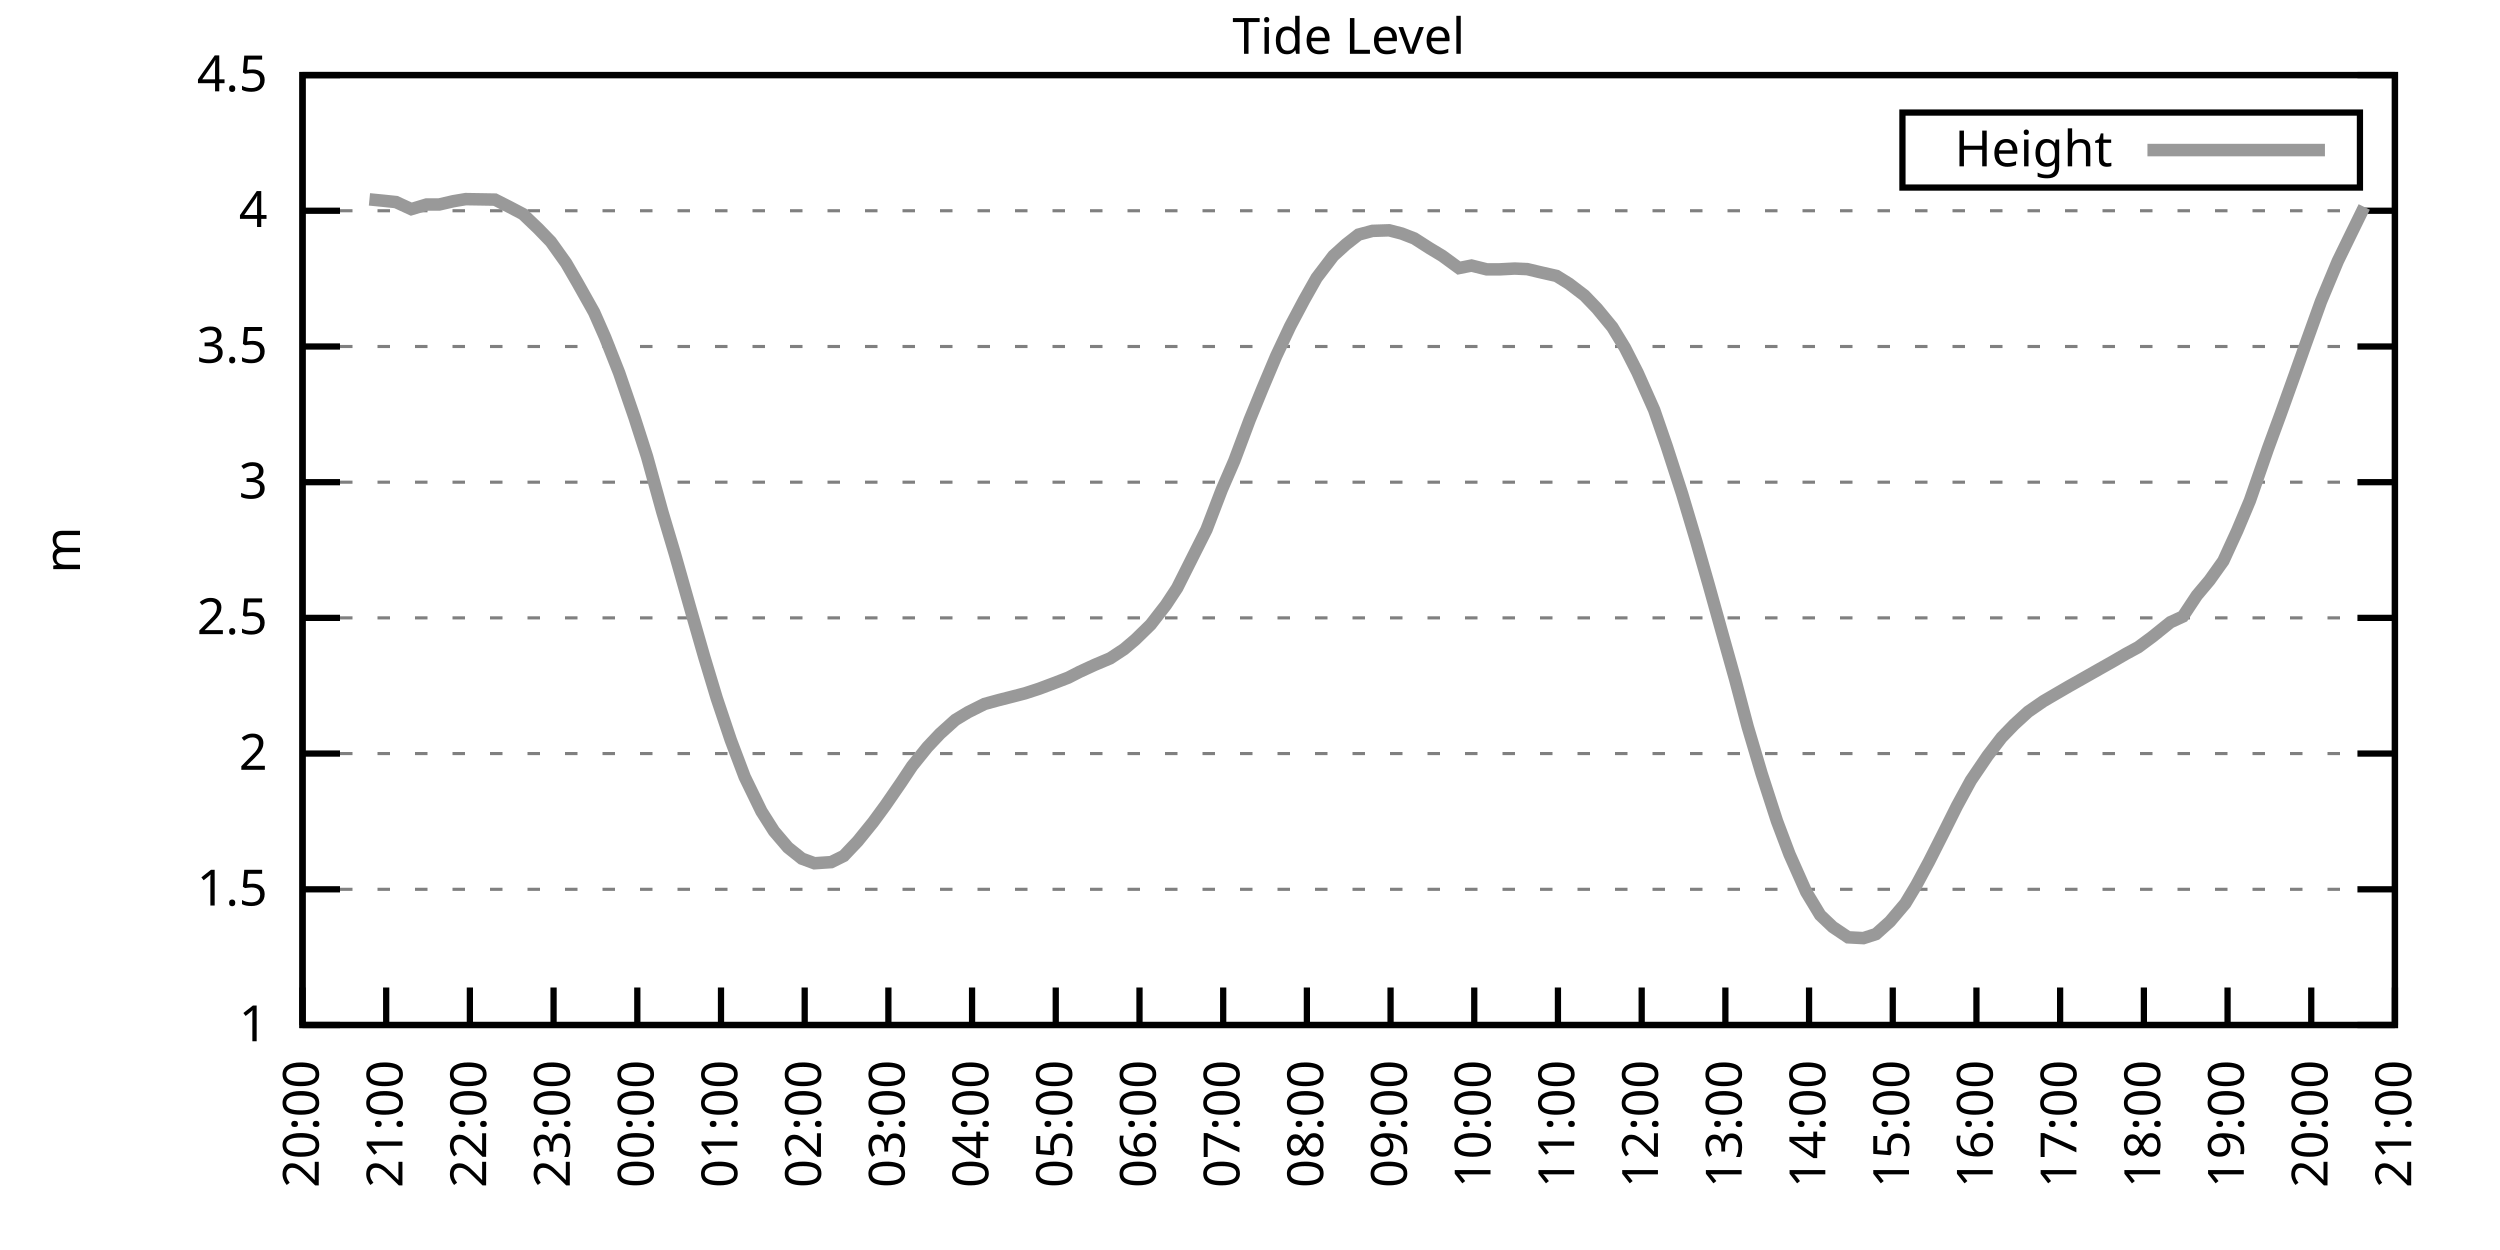
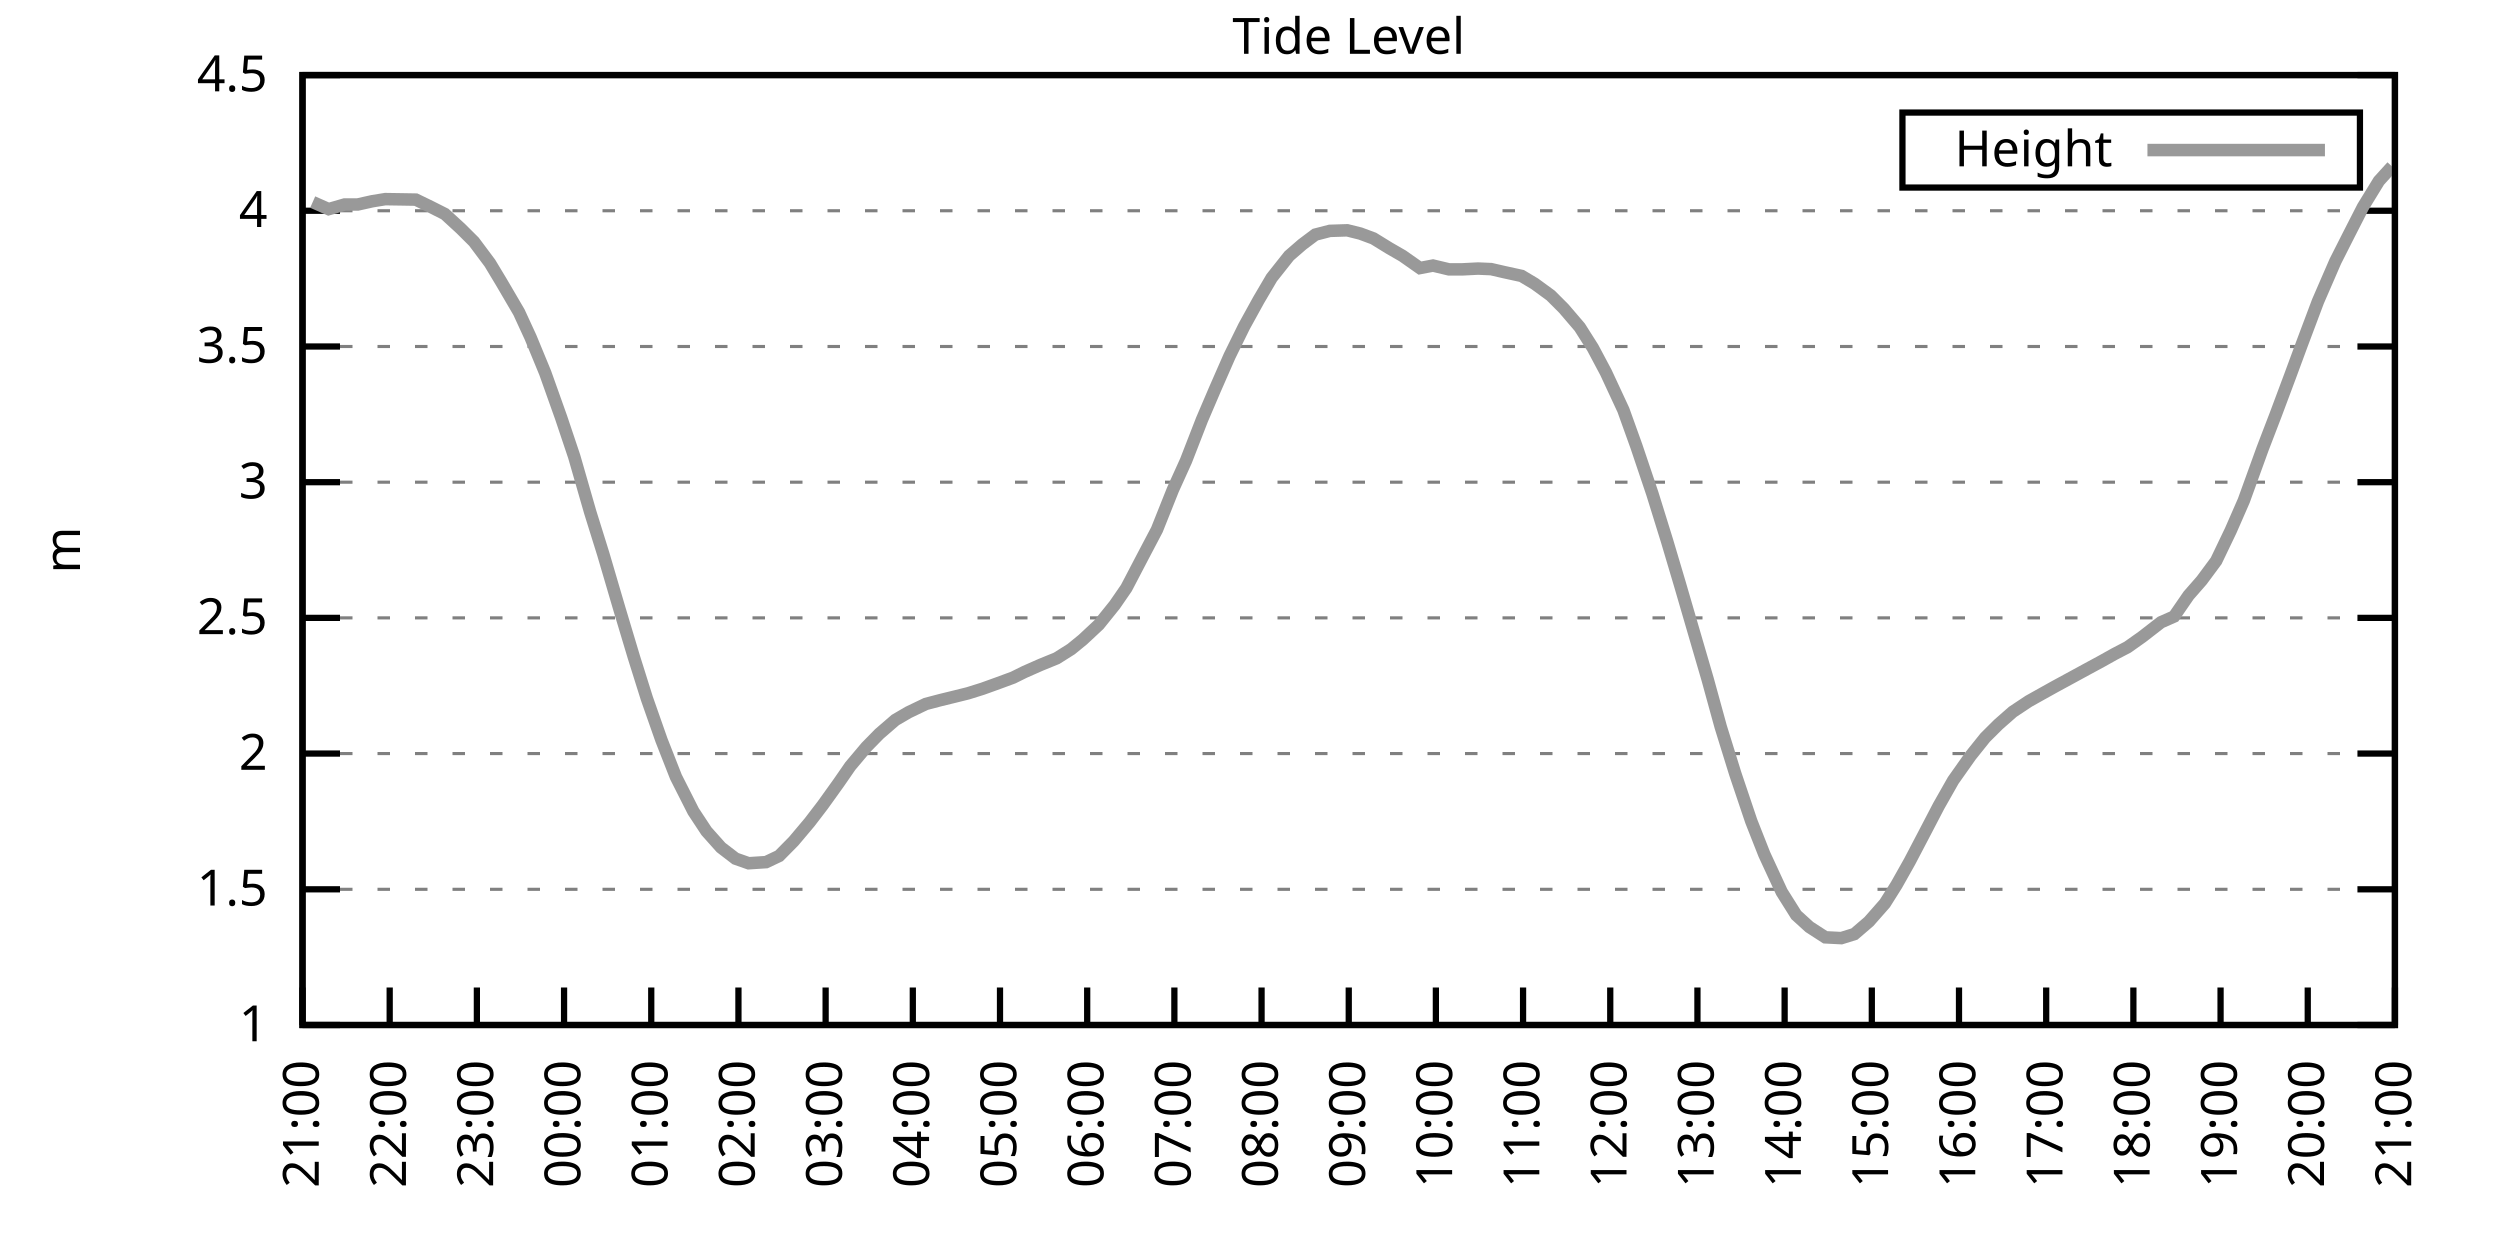
<svg xmlns="http://www.w3.org/2000/svg" xmlns:xlink="http://www.w3.org/1999/xlink" width="400" height="200" viewBox="0 0 400 200">
  <g id="gnuplot_canvas">
    <rect x="0" y="0" width="400" height="200" fill="none" />
    <defs>
      <circle id="gpDot" r="0.5" stroke-width="0.5" stroke="currentColor" />
      <path id="gpPt0" stroke-width="0.333" stroke="currentColor" d="M-1,0 h2 M0,-1 v2" />
      <path id="gpPt1" stroke-width="0.333" stroke="currentColor" d="M-1,-1 L1,1 M1,-1 L-1,1" />
      <path id="gpPt2" stroke-width="0.333" stroke="currentColor" d="M-1,0 L1,0 M0,-1 L0,1 M-1,-1 L1,1 M-1,1 L1,-1" />
      <rect id="gpPt3" stroke-width="0.333" stroke="currentColor" x="-1" y="-1" width="2" height="2" />
      <rect id="gpPt4" stroke-width="0.333" stroke="currentColor" fill="currentColor" x="-1" y="-1" width="2" height="2" />
      <circle id="gpPt5" stroke-width="0.333" stroke="currentColor" cx="0" cy="0" r="1" />
      <use xlink:href="#gpPt5" id="gpPt6" fill="currentColor" stroke="none" />
      <path id="gpPt7" stroke-width="0.333" stroke="currentColor" d="M0,-1.33 L-1.33,0.67 L1.33,0.67 z" />
      <use xlink:href="#gpPt7" id="gpPt8" fill="currentColor" stroke="none" />
      <use xlink:href="#gpPt7" id="gpPt9" stroke="currentColor" transform="rotate(180)" />
      <use xlink:href="#gpPt9" id="gpPt10" fill="currentColor" stroke="none" />
      <use xlink:href="#gpPt3" id="gpPt11" stroke="currentColor" transform="rotate(45)" />
      <use xlink:href="#gpPt11" id="gpPt12" fill="currentColor" stroke="none" />
      <path id="gpPt13" stroke-width="0.333" stroke="currentColor" d="M0,1.330 L1.265,0.411 L0.782,-1.067 L-0.782,-1.076 L-1.265,0.411 z" />
      <use xlink:href="#gpPt13" id="gpPt14" fill="currentColor" stroke="none" />
      <filter id="textbox" filterUnits="objectBoundingBox" x="0" y="0" height="1" width="1">
        <feFlood flood-color="white" flood-opacity="1" result="bgnd" />
        <feComposite in="SourceGraphic" in2="bgnd" operator="atop" />
      </filter>
      <filter id="greybox" filterUnits="objectBoundingBox" x="0" y="0" height="1" width="1">
        <feFlood flood-color="lightgrey" flood-opacity="1" result="grey" />
        <feComposite in="SourceGraphic" in2="grey" operator="atop" />
      </filter>
    </defs>
    <g fill="none" color="white" stroke="currentColor" stroke-width="1.00" stroke-linecap="butt" stroke-linejoin="miter">
</g>
    <g fill="none" color="black" stroke="currentColor" stroke-width="1.00" stroke-linecap="butt" stroke-linejoin="miter">
      <g stroke="none" shape-rendering="crispEdges">
        <polygon fill="rgb(255, 255, 255)" points="48.40,164.00 383.18,164.00 383.18,12.02 48.40,12.02 " />
      </g>
    </g>
    <g fill="none" color="black" stroke="currentColor" stroke-width="1.00" stroke-linecap="butt" stroke-linejoin="miter">
</g>
    <g fill="none" color="black" stroke="black" stroke-width="0.50" stroke-linecap="butt" stroke-linejoin="miter">
</g>
    <g fill="none" color="gray" stroke="currentColor" stroke-width="0.50" stroke-linecap="butt" stroke-linejoin="miter">
      <path stroke="gray" stroke-dasharray="2,4" class="gridline" d="M48.40,164.00 L383.19,164.00  " />
    </g>
    <g fill="none" color="gray" stroke="gray" stroke-width="1.00" stroke-linecap="butt" stroke-linejoin="miter">
</g>
    <g fill="none" color="black" stroke="currentColor" stroke-width="1.00" stroke-linecap="butt" stroke-linejoin="miter">
      <path stroke="black" d="M48.40,164.00 L54.40,164.00 M383.19,164.00 L377.19,164.00  " />
      <g transform="translate(42.80,166.60)" stroke="none" fill="black" font-family="Sans" font-size="8.00" text-anchor="end">
        <text>
          <tspan font-family="Sans"> 1</tspan>
        </text>
      </g>
    </g>
    <g fill="none" color="black" stroke="currentColor" stroke-width="1.00" stroke-linecap="butt" stroke-linejoin="miter">
</g>
    <g fill="none" color="black" stroke="black" stroke-width="0.50" stroke-linecap="butt" stroke-linejoin="miter">
</g>
    <g fill="none" color="gray" stroke="currentColor" stroke-width="0.50" stroke-linecap="butt" stroke-linejoin="miter">
      <path stroke="gray" stroke-dasharray="2,4" class="gridline" d="M48.40,142.29 L383.19,142.29  " />
    </g>
    <g fill="none" color="gray" stroke="gray" stroke-width="1.00" stroke-linecap="butt" stroke-linejoin="miter">
</g>
    <g fill="none" color="black" stroke="currentColor" stroke-width="1.00" stroke-linecap="butt" stroke-linejoin="miter">
      <path stroke="black" d="M48.40,142.29 L54.40,142.29 M383.19,142.29 L377.19,142.29  " />
      <g transform="translate(42.80,144.89)" stroke="none" fill="black" font-family="Sans" font-size="8.00" text-anchor="end">
        <text>
          <tspan font-family="Sans"> 1.5</tspan>
        </text>
      </g>
    </g>
    <g fill="none" color="black" stroke="currentColor" stroke-width="1.00" stroke-linecap="butt" stroke-linejoin="miter">
</g>
    <g fill="none" color="black" stroke="black" stroke-width="0.50" stroke-linecap="butt" stroke-linejoin="miter">
</g>
    <g fill="none" color="gray" stroke="currentColor" stroke-width="0.50" stroke-linecap="butt" stroke-linejoin="miter">
      <path stroke="gray" stroke-dasharray="2,4" class="gridline" d="M48.40,120.57 L383.19,120.57  " />
    </g>
    <g fill="none" color="gray" stroke="gray" stroke-width="1.00" stroke-linecap="butt" stroke-linejoin="miter">
</g>
    <g fill="none" color="black" stroke="currentColor" stroke-width="1.00" stroke-linecap="butt" stroke-linejoin="miter">
      <path stroke="black" d="M48.40,120.57 L54.40,120.57 M383.19,120.57 L377.19,120.57  " />
      <g transform="translate(42.80,123.17)" stroke="none" fill="black" font-family="Sans" font-size="8.00" text-anchor="end">
        <text>
          <tspan font-family="Sans"> 2</tspan>
        </text>
      </g>
    </g>
    <g fill="none" color="black" stroke="currentColor" stroke-width="1.00" stroke-linecap="butt" stroke-linejoin="miter">
</g>
    <g fill="none" color="black" stroke="black" stroke-width="0.50" stroke-linecap="butt" stroke-linejoin="miter">
</g>
    <g fill="none" color="gray" stroke="currentColor" stroke-width="0.50" stroke-linecap="butt" stroke-linejoin="miter">
      <path stroke="gray" stroke-dasharray="2,4" class="gridline" d="M48.40,98.86 L383.19,98.86  " />
    </g>
    <g fill="none" color="gray" stroke="gray" stroke-width="1.00" stroke-linecap="butt" stroke-linejoin="miter">
</g>
    <g fill="none" color="black" stroke="currentColor" stroke-width="1.00" stroke-linecap="butt" stroke-linejoin="miter">
      <path stroke="black" d="M48.40,98.86 L54.40,98.86 M383.19,98.86 L377.19,98.86  " />
      <g transform="translate(42.80,101.46)" stroke="none" fill="black" font-family="Sans" font-size="8.00" text-anchor="end">
        <text>
          <tspan font-family="Sans"> 2.5</tspan>
        </text>
      </g>
    </g>
    <g fill="none" color="black" stroke="currentColor" stroke-width="1.00" stroke-linecap="butt" stroke-linejoin="miter">
</g>
    <g fill="none" color="black" stroke="black" stroke-width="0.50" stroke-linecap="butt" stroke-linejoin="miter">
</g>
    <g fill="none" color="gray" stroke="currentColor" stroke-width="0.50" stroke-linecap="butt" stroke-linejoin="miter">
      <path stroke="gray" stroke-dasharray="2,4" class="gridline" d="M48.40,77.15 L383.19,77.15  " />
    </g>
    <g fill="none" color="gray" stroke="gray" stroke-width="1.00" stroke-linecap="butt" stroke-linejoin="miter">
</g>
    <g fill="none" color="black" stroke="currentColor" stroke-width="1.00" stroke-linecap="butt" stroke-linejoin="miter">
      <path stroke="black" d="M48.40,77.15 L54.40,77.15 M383.19,77.15 L377.19,77.15  " />
      <g transform="translate(42.80,79.75)" stroke="none" fill="black" font-family="Sans" font-size="8.00" text-anchor="end">
        <text>
          <tspan font-family="Sans"> 3</tspan>
        </text>
      </g>
    </g>
    <g fill="none" color="black" stroke="currentColor" stroke-width="1.00" stroke-linecap="butt" stroke-linejoin="miter">
</g>
    <g fill="none" color="black" stroke="black" stroke-width="0.50" stroke-linecap="butt" stroke-linejoin="miter">
</g>
    <g fill="none" color="gray" stroke="currentColor" stroke-width="0.50" stroke-linecap="butt" stroke-linejoin="miter">
      <path stroke="gray" stroke-dasharray="2,4" class="gridline" d="M48.40,55.44 L383.19,55.44  " />
    </g>
    <g fill="none" color="gray" stroke="gray" stroke-width="1.00" stroke-linecap="butt" stroke-linejoin="miter">
</g>
    <g fill="none" color="black" stroke="currentColor" stroke-width="1.00" stroke-linecap="butt" stroke-linejoin="miter">
      <path stroke="black" d="M48.40,55.44 L54.40,55.44 M383.19,55.44 L377.19,55.44  " />
      <g transform="translate(42.80,58.04)" stroke="none" fill="black" font-family="Sans" font-size="8.00" text-anchor="end">
        <text>
          <tspan font-family="Sans"> 3.5</tspan>
        </text>
      </g>
    </g>
    <g fill="none" color="black" stroke="currentColor" stroke-width="1.00" stroke-linecap="butt" stroke-linejoin="miter">
</g>
    <g fill="none" color="black" stroke="black" stroke-width="0.50" stroke-linecap="butt" stroke-linejoin="miter">
</g>
    <g fill="none" color="gray" stroke="currentColor" stroke-width="0.50" stroke-linecap="butt" stroke-linejoin="miter">
      <path stroke="gray" stroke-dasharray="2,4" class="gridline" d="M48.40,33.72 L383.19,33.72  " />
    </g>
    <g fill="none" color="gray" stroke="gray" stroke-width="1.00" stroke-linecap="butt" stroke-linejoin="miter">
</g>
    <g fill="none" color="black" stroke="currentColor" stroke-width="1.00" stroke-linecap="butt" stroke-linejoin="miter">
      <path stroke="black" d="M48.40,33.72 L54.40,33.72 M383.19,33.72 L377.19,33.72  " />
      <g transform="translate(42.80,36.32)" stroke="none" fill="black" font-family="Sans" font-size="8.00" text-anchor="end">
        <text>
          <tspan font-family="Sans"> 4</tspan>
        </text>
      </g>
    </g>
    <g fill="none" color="black" stroke="currentColor" stroke-width="1.00" stroke-linecap="butt" stroke-linejoin="miter">
</g>
    <g fill="none" color="black" stroke="black" stroke-width="0.50" stroke-linecap="butt" stroke-linejoin="miter">
</g>
    <g fill="none" color="gray" stroke="currentColor" stroke-width="0.50" stroke-linecap="butt" stroke-linejoin="miter">
      <path stroke="gray" stroke-dasharray="2,4" class="gridline" d="M48.40,12.01 L383.19,12.01  " />
    </g>
    <g fill="none" color="gray" stroke="gray" stroke-width="1.00" stroke-linecap="butt" stroke-linejoin="miter">
</g>
    <g fill="none" color="black" stroke="currentColor" stroke-width="1.00" stroke-linecap="butt" stroke-linejoin="miter">
      <path stroke="black" d="M48.40,12.01 L54.40,12.01 M383.19,12.01 L377.19,12.01  " />
      <g transform="translate(42.80,14.61)" stroke="none" fill="black" font-family="Sans" font-size="8.00" text-anchor="end">
        <text>
          <tspan font-family="Sans"> 4.5</tspan>
        </text>
      </g>
    </g>
    <g fill="none" color="black" stroke="currentColor" stroke-width="1.00" stroke-linecap="butt" stroke-linejoin="miter">
      <path stroke="black" d="M48.40,164.00 L48.40,158.00  " />
      <g transform="translate(51.00,169.60) rotate(270.00)" stroke="none" fill="black" font-family="Sans" font-size="8.00" text-anchor="end">
        <text>
-           <tspan font-family="Sans">20:00</tspan>
-         </text>
-       </g>
-     </g>
-     <g fill="none" color="black" stroke="currentColor" stroke-width="1.00" stroke-linecap="butt" stroke-linejoin="miter">
-       <path stroke="black" d="M61.79,164.00 L61.79,158.00  " />
-       <g transform="translate(64.39,169.60) rotate(270.00)" stroke="none" fill="black" font-family="Sans" font-size="8.00" text-anchor="end">
-         <text>
          <tspan font-family="Sans">21:00</tspan>
        </text>
      </g>
    </g>
    <g fill="none" color="black" stroke="currentColor" stroke-width="1.00" stroke-linecap="butt" stroke-linejoin="miter">
-       <path stroke="black" d="M75.18,164.00 L75.18,158.00  " />
-       <g transform="translate(77.78,169.60) rotate(270.00)" stroke="none" fill="black" font-family="Sans" font-size="8.00" text-anchor="end">
+       <path stroke="black" d="M62.35,164.00 L62.35,158.00  " />
+       <g transform="translate(64.95,169.60) rotate(270.00)" stroke="none" fill="black" font-family="Sans" font-size="8.00" text-anchor="end">
        <text>
          <tspan font-family="Sans">22:00</tspan>
        </text>
      </g>
    </g>
    <g fill="none" color="black" stroke="currentColor" stroke-width="1.00" stroke-linecap="butt" stroke-linejoin="miter">
-       <path stroke="black" d="M88.57,164.00 L88.57,158.00  " />
-       <g transform="translate(91.17,169.60) rotate(270.00)" stroke="none" fill="black" font-family="Sans" font-size="8.00" text-anchor="end">
+       <path stroke="black" d="M76.30,164.00 L76.30,158.00  " />
+       <g transform="translate(78.90,169.60) rotate(270.00)" stroke="none" fill="black" font-family="Sans" font-size="8.00" text-anchor="end">
        <text>
          <tspan font-family="Sans">23:00</tspan>
        </text>
      </g>
    </g>
    <g fill="none" color="black" stroke="currentColor" stroke-width="1.00" stroke-linecap="butt" stroke-linejoin="miter">
-       <path stroke="black" d="M101.97,164.00 L101.97,158.00  " />
-       <g transform="translate(104.57,169.60) rotate(270.00)" stroke="none" fill="black" font-family="Sans" font-size="8.00" text-anchor="end">
+       <path stroke="black" d="M90.25,164.00 L90.25,158.00  " />
+       <g transform="translate(92.85,169.60) rotate(270.00)" stroke="none" fill="black" font-family="Sans" font-size="8.00" text-anchor="end">
        <text>
          <tspan font-family="Sans">00:00</tspan>
        </text>
      </g>
    </g>
    <g fill="none" color="black" stroke="currentColor" stroke-width="1.00" stroke-linecap="butt" stroke-linejoin="miter">
-       <path stroke="black" d="M115.36,164.00 L115.36,158.00  " />
-       <g transform="translate(117.96,169.60) rotate(270.00)" stroke="none" fill="black" font-family="Sans" font-size="8.00" text-anchor="end">
+       <path stroke="black" d="M104.20,164.00 L104.20,158.00  " />
+       <g transform="translate(106.80,169.60) rotate(270.00)" stroke="none" fill="black" font-family="Sans" font-size="8.00" text-anchor="end">
        <text>
          <tspan font-family="Sans">01:00</tspan>
        </text>
      </g>
    </g>
    <g fill="none" color="black" stroke="currentColor" stroke-width="1.00" stroke-linecap="butt" stroke-linejoin="miter">
-       <path stroke="black" d="M128.75,164.00 L128.75,158.00  " />
-       <g transform="translate(131.35,169.60) rotate(270.00)" stroke="none" fill="black" font-family="Sans" font-size="8.00" text-anchor="end">
+       <path stroke="black" d="M118.15,164.00 L118.15,158.00  " />
+       <g transform="translate(120.75,169.60) rotate(270.00)" stroke="none" fill="black" font-family="Sans" font-size="8.00" text-anchor="end">
        <text>
          <tspan font-family="Sans">02:00</tspan>
        </text>
      </g>
    </g>
    <g fill="none" color="black" stroke="currentColor" stroke-width="1.00" stroke-linecap="butt" stroke-linejoin="miter">
-       <path stroke="black" d="M142.14,164.00 L142.14,158.00  " />
-       <g transform="translate(144.74,169.60) rotate(270.00)" stroke="none" fill="black" font-family="Sans" font-size="8.00" text-anchor="end">
+       <path stroke="black" d="M132.10,164.00 L132.10,158.00  " />
+       <g transform="translate(134.70,169.60) rotate(270.00)" stroke="none" fill="black" font-family="Sans" font-size="8.00" text-anchor="end">
        <text>
          <tspan font-family="Sans">03:00</tspan>
        </text>
      </g>
    </g>
    <g fill="none" color="black" stroke="currentColor" stroke-width="1.00" stroke-linecap="butt" stroke-linejoin="miter">
-       <path stroke="black" d="M155.53,164.00 L155.53,158.00  " />
-       <g transform="translate(158.13,169.60) rotate(270.00)" stroke="none" fill="black" font-family="Sans" font-size="8.00" text-anchor="end">
+       <path stroke="black" d="M146.05,164.00 L146.05,158.00  " />
+       <g transform="translate(148.65,169.60) rotate(270.00)" stroke="none" fill="black" font-family="Sans" font-size="8.00" text-anchor="end">
        <text>
          <tspan font-family="Sans">04:00</tspan>
        </text>
      </g>
    </g>
    <g fill="none" color="black" stroke="currentColor" stroke-width="1.00" stroke-linecap="butt" stroke-linejoin="miter">
-       <path stroke="black" d="M168.92,164.00 L168.92,158.00  " />
-       <g transform="translate(171.52,169.60) rotate(270.00)" stroke="none" fill="black" font-family="Sans" font-size="8.00" text-anchor="end">
+       <path stroke="black" d="M160.00,164.00 L160.00,158.00  " />
+       <g transform="translate(162.60,169.60) rotate(270.00)" stroke="none" fill="black" font-family="Sans" font-size="8.00" text-anchor="end">
        <text>
          <tspan font-family="Sans">05:00</tspan>
        </text>
      </g>
    </g>
    <g fill="none" color="black" stroke="currentColor" stroke-width="1.00" stroke-linecap="butt" stroke-linejoin="miter">
-       <path stroke="black" d="M182.32,164.00 L182.32,158.00  " />
-       <g transform="translate(184.92,169.60) rotate(270.00)" stroke="none" fill="black" font-family="Sans" font-size="8.00" text-anchor="end">
+       <path stroke="black" d="M173.95,164.00 L173.95,158.00  " />
+       <g transform="translate(176.55,169.60) rotate(270.00)" stroke="none" fill="black" font-family="Sans" font-size="8.00" text-anchor="end">
        <text>
          <tspan font-family="Sans">06:00</tspan>
        </text>
      </g>
    </g>
    <g fill="none" color="black" stroke="currentColor" stroke-width="1.00" stroke-linecap="butt" stroke-linejoin="miter">
-       <path stroke="black" d="M195.71,164.00 L195.71,158.00  " />
-       <g transform="translate(198.31,169.60) rotate(270.00)" stroke="none" fill="black" font-family="Sans" font-size="8.00" text-anchor="end">
+       <path stroke="black" d="M187.90,164.00 L187.90,158.00  " />
+       <g transform="translate(190.50,169.60) rotate(270.00)" stroke="none" fill="black" font-family="Sans" font-size="8.00" text-anchor="end">
        <text>
          <tspan font-family="Sans">07:00</tspan>
        </text>
      </g>
    </g>
    <g fill="none" color="black" stroke="currentColor" stroke-width="1.00" stroke-linecap="butt" stroke-linejoin="miter">
-       <path stroke="black" d="M209.10,164.00 L209.10,158.00  " />
-       <g transform="translate(211.70,169.60) rotate(270.00)" stroke="none" fill="black" font-family="Sans" font-size="8.00" text-anchor="end">
+       <path stroke="black" d="M201.85,164.00 L201.85,158.00  " />
+       <g transform="translate(204.45,169.60) rotate(270.00)" stroke="none" fill="black" font-family="Sans" font-size="8.00" text-anchor="end">
        <text>
          <tspan font-family="Sans">08:00</tspan>
        </text>
      </g>
    </g>
    <g fill="none" color="black" stroke="currentColor" stroke-width="1.00" stroke-linecap="butt" stroke-linejoin="miter">
-       <path stroke="black" d="M222.49,164.00 L222.49,158.00  " />
-       <g transform="translate(225.09,169.60) rotate(270.00)" stroke="none" fill="black" font-family="Sans" font-size="8.00" text-anchor="end">
+       <path stroke="black" d="M215.80,164.00 L215.80,158.00  " />
+       <g transform="translate(218.40,169.60) rotate(270.00)" stroke="none" fill="black" font-family="Sans" font-size="8.00" text-anchor="end">
        <text>
          <tspan font-family="Sans">09:00</tspan>
        </text>
      </g>
    </g>
    <g fill="none" color="black" stroke="currentColor" stroke-width="1.00" stroke-linecap="butt" stroke-linejoin="miter">
-       <path stroke="black" d="M235.88,164.00 L235.88,158.00  " />
-       <g transform="translate(238.48,169.60) rotate(270.00)" stroke="none" fill="black" font-family="Sans" font-size="8.00" text-anchor="end">
+       <path stroke="black" d="M229.74,164.00 L229.74,158.00  " />
+       <g transform="translate(232.34,169.60) rotate(270.00)" stroke="none" fill="black" font-family="Sans" font-size="8.00" text-anchor="end">
        <text>
          <tspan font-family="Sans">10:00</tspan>
        </text>
      </g>
    </g>
    <g fill="none" color="black" stroke="currentColor" stroke-width="1.00" stroke-linecap="butt" stroke-linejoin="miter">
-       <path stroke="black" d="M249.27,164.00 L249.27,158.00  " />
-       <g transform="translate(251.87,169.60) rotate(270.00)" stroke="none" fill="black" font-family="Sans" font-size="8.00" text-anchor="end">
+       <path stroke="black" d="M243.69,164.00 L243.69,158.00  " />
+       <g transform="translate(246.29,169.60) rotate(270.00)" stroke="none" fill="black" font-family="Sans" font-size="8.00" text-anchor="end">
        <text>
          <tspan font-family="Sans">11:00</tspan>
        </text>
      </g>
    </g>
    <g fill="none" color="black" stroke="currentColor" stroke-width="1.00" stroke-linecap="butt" stroke-linejoin="miter">
-       <path stroke="black" d="M262.67,164.00 L262.67,158.00  " />
-       <g transform="translate(265.27,169.60) rotate(270.00)" stroke="none" fill="black" font-family="Sans" font-size="8.00" text-anchor="end">
+       <path stroke="black" d="M257.64,164.00 L257.64,158.00  " />
+       <g transform="translate(260.24,169.60) rotate(270.00)" stroke="none" fill="black" font-family="Sans" font-size="8.00" text-anchor="end">
        <text>
          <tspan font-family="Sans">12:00</tspan>
        </text>
      </g>
    </g>
    <g fill="none" color="black" stroke="currentColor" stroke-width="1.00" stroke-linecap="butt" stroke-linejoin="miter">
-       <path stroke="black" d="M276.06,164.00 L276.06,158.00  " />
-       <g transform="translate(278.66,169.60) rotate(270.00)" stroke="none" fill="black" font-family="Sans" font-size="8.00" text-anchor="end">
+       <path stroke="black" d="M271.59,164.00 L271.59,158.00  " />
+       <g transform="translate(274.19,169.60) rotate(270.00)" stroke="none" fill="black" font-family="Sans" font-size="8.00" text-anchor="end">
        <text>
          <tspan font-family="Sans">13:00</tspan>
        </text>
      </g>
    </g>
    <g fill="none" color="black" stroke="currentColor" stroke-width="1.00" stroke-linecap="butt" stroke-linejoin="miter">
-       <path stroke="black" d="M289.45,164.00 L289.45,158.00  " />
-       <g transform="translate(292.05,169.60) rotate(270.00)" stroke="none" fill="black" font-family="Sans" font-size="8.00" text-anchor="end">
+       <path stroke="black" d="M285.54,164.00 L285.54,158.00  " />
+       <g transform="translate(288.14,169.60) rotate(270.00)" stroke="none" fill="black" font-family="Sans" font-size="8.00" text-anchor="end">
        <text>
          <tspan font-family="Sans">14:00</tspan>
        </text>
      </g>
    </g>
    <g fill="none" color="black" stroke="currentColor" stroke-width="1.00" stroke-linecap="butt" stroke-linejoin="miter">
-       <path stroke="black" d="M302.84,164.00 L302.84,158.00  " />
-       <g transform="translate(305.44,169.60) rotate(270.00)" stroke="none" fill="black" font-family="Sans" font-size="8.00" text-anchor="end">
+       <path stroke="black" d="M299.49,164.00 L299.49,158.00  " />
+       <g transform="translate(302.09,169.60) rotate(270.00)" stroke="none" fill="black" font-family="Sans" font-size="8.00" text-anchor="end">
        <text>
          <tspan font-family="Sans">15:00</tspan>
        </text>
      </g>
    </g>
    <g fill="none" color="black" stroke="currentColor" stroke-width="1.00" stroke-linecap="butt" stroke-linejoin="miter">
-       <path stroke="black" d="M316.23,164.00 L316.23,158.00  " />
-       <g transform="translate(318.83,169.60) rotate(270.00)" stroke="none" fill="black" font-family="Sans" font-size="8.00" text-anchor="end">
+       <path stroke="black" d="M313.44,164.00 L313.44,158.00  " />
+       <g transform="translate(316.04,169.60) rotate(270.00)" stroke="none" fill="black" font-family="Sans" font-size="8.00" text-anchor="end">
        <text>
          <tspan font-family="Sans">16:00</tspan>
        </text>
      </g>
    </g>
    <g fill="none" color="black" stroke="currentColor" stroke-width="1.00" stroke-linecap="butt" stroke-linejoin="miter">
-       <path stroke="black" d="M329.62,164.00 L329.62,158.00  " />
-       <g transform="translate(332.22,169.60) rotate(270.00)" stroke="none" fill="black" font-family="Sans" font-size="8.00" text-anchor="end">
+       <path stroke="black" d="M327.39,164.00 L327.39,158.00  " />
+       <g transform="translate(329.99,169.60) rotate(270.00)" stroke="none" fill="black" font-family="Sans" font-size="8.00" text-anchor="end">
        <text>
          <tspan font-family="Sans">17:00</tspan>
        </text>
      </g>
    </g>
    <g fill="none" color="black" stroke="currentColor" stroke-width="1.00" stroke-linecap="butt" stroke-linejoin="miter">
-       <path stroke="black" d="M343.02,164.00 L343.02,158.00  " />
-       <g transform="translate(345.62,169.60) rotate(270.00)" stroke="none" fill="black" font-family="Sans" font-size="8.00" text-anchor="end">
+       <path stroke="black" d="M341.34,164.00 L341.34,158.00  " />
+       <g transform="translate(343.94,169.60) rotate(270.00)" stroke="none" fill="black" font-family="Sans" font-size="8.00" text-anchor="end">
        <text>
          <tspan font-family="Sans">18:00</tspan>
        </text>
      </g>
    </g>
    <g fill="none" color="black" stroke="currentColor" stroke-width="1.00" stroke-linecap="butt" stroke-linejoin="miter">
-       <path stroke="black" d="M356.41,164.00 L356.41,158.00  " />
-       <g transform="translate(359.01,169.60) rotate(270.00)" stroke="none" fill="black" font-family="Sans" font-size="8.00" text-anchor="end">
+       <path stroke="black" d="M355.29,164.00 L355.29,158.00  " />
+       <g transform="translate(357.89,169.60) rotate(270.00)" stroke="none" fill="black" font-family="Sans" font-size="8.00" text-anchor="end">
        <text>
          <tspan font-family="Sans">19:00</tspan>
        </text>
      </g>
    </g>
    <g fill="none" color="black" stroke="currentColor" stroke-width="1.00" stroke-linecap="butt" stroke-linejoin="miter">
-       <path stroke="black" d="M369.80,164.00 L369.80,158.00  " />
-       <g transform="translate(372.40,169.60) rotate(270.00)" stroke="none" fill="black" font-family="Sans" font-size="8.00" text-anchor="end">
+       <path stroke="black" d="M369.24,164.00 L369.24,158.00  " />
+       <g transform="translate(371.84,169.60) rotate(270.00)" stroke="none" fill="black" font-family="Sans" font-size="8.00" text-anchor="end">
        <text>
          <tspan font-family="Sans">20:00</tspan>
        </text>
      </g>
    </g>
    <g fill="none" color="black" stroke="currentColor" stroke-width="1.00" stroke-linecap="butt" stroke-linejoin="miter">
      <path stroke="black" d="M383.19,164.00 L383.19,158.00  " />
      <g transform="translate(385.79,169.60) rotate(270.00)" stroke="none" fill="black" font-family="Sans" font-size="8.00" text-anchor="end">
        <text>
          <tspan font-family="Sans">21:00</tspan>
        </text>
      </g>
    </g>
    <g fill="none" color="black" stroke="currentColor" stroke-width="1.00" stroke-linecap="butt" stroke-linejoin="miter">
</g>
    <g fill="none" color="black" stroke="currentColor" stroke-width="1.00" stroke-linecap="butt" stroke-linejoin="miter">
      <path stroke="black" d="M48.40,12.01 L48.40,164.00 L383.19,164.00 L383.19,12.01 L48.40,12.01 Z  " />
    </g>
    <g fill="none" color="black" stroke="currentColor" stroke-width="1.00" stroke-linecap="butt" stroke-linejoin="miter">
</g>
    <g fill="none" color="black" stroke="currentColor" stroke-width="1.00" stroke-linecap="butt" stroke-linejoin="miter">
      <path stroke="black" d="M304.39,30.01 L304.39,18.01 L377.59,18.01 L377.59,30.01 L304.39,30.01 Z  " />
    </g>
    <g id="Tide_level_plot_1">
      <g fill="none" color="white" stroke="black" stroke-width="2.00" stroke-linecap="butt" stroke-linejoin="miter">
</g>
      <g fill="none" color="black" stroke="currentColor" stroke-width="2.00" stroke-linecap="butt" stroke-linejoin="miter">
        <g transform="translate(337.99,26.61)" stroke="none" fill="black" font-family="Sans" font-size="8.00" text-anchor="end">
          <text>
            <tspan font-family="Sans">Height</tspan>
          </text>
        </g>
      </g>
      <g fill="none" color="black" stroke="currentColor" stroke-width="2.00" stroke-linecap="butt" stroke-linejoin="miter">
-         <path stroke="rgb(153, 153, 153)" d="M343.59,24.01 L371.99,24.01 M59.11,31.90 L61.35,32.12 L63.35,32.33 L65.81,33.46 L68.26,32.72 L70.27,32.72   L72.50,32.20 L74.51,31.86 L76.97,31.90 L79.20,31.94 L81.43,33.07 L83.66,34.24 L86.12,36.59 L88.13,38.67   L90.58,42.10 L92.37,45.19 L95.05,49.96 L96.83,54.00 L99.06,59.65 L101.52,66.81 L103.53,73.07 L105.98,81.93   L107.99,88.66 L110.45,97.34 L112.68,105.11 L114.69,111.76 L116.92,118.40 L119.15,124.31 L121.83,129.82 L123.84,132.99   L126.07,135.60 L128.30,137.38 L130.31,138.12 L132.99,137.94 L135.00,136.95 L137.23,134.60 L139.69,131.56 L141.69,128.83   L144.15,125.26 L145.94,122.57 L148.39,119.53 L150.40,117.40 L152.85,115.19 L154.86,113.97 L157.54,112.63 L159.77,112.02   L162.01,111.45 L164.01,110.93 L166.25,110.20 L168.70,109.28 L170.93,108.42 L172.72,107.50 L175.17,106.37 L177.63,105.33   L179.86,103.86 L181.65,102.34 L184.10,99.95 L186.56,96.78 L188.34,94.08 L190.80,89.18 L193.03,84.75 L195.48,78.36   L197.49,73.72 L199.95,67.16 L201.96,62.25 L204.19,56.96 L206.42,52.22 L208.65,48.01 L210.66,44.45 L213.34,40.93   L215.35,39.11 L217.36,37.54 L219.59,36.94 L222.27,36.85 L224.28,37.37 L226.29,38.15 L228.74,39.72 L230.75,40.93   L233.43,42.89 L235.44,42.49 L237.89,43.10 L239.90,43.10 L242.36,42.97 L244.36,43.06 L246.37,43.54 L249.05,44.15   L251.06,45.40 L253.51,47.27 L255.52,49.36 L257.98,52.35 L259.99,55.65 L262.00,59.60 L264.67,65.60 L266.68,71.42   L269.14,79.02 L271.37,86.49 L273.38,93.52 L275.39,100.73 L277.62,108.68 L279.63,116.28 L281.86,123.79 L284.32,131.39   L286.32,136.69 L289.00,142.72 L291.23,146.41 L293.24,148.32 L295.70,149.97 L298.15,150.10 L300.16,149.45 L302.39,147.45   L304.85,144.55 L306.63,141.59 L308.64,137.86 L310.88,133.43 L313.11,128.96 L315.34,124.87 L318.02,120.92 L320.25,118.01   L322.26,115.93 L324.49,113.89 L326.95,112.19 L328.95,111.02 L330.96,109.85 L333.19,108.59 L335.87,107.07 L338.10,105.81   L340.11,104.64 L342.12,103.55 L344.35,101.90 L347.26,99.56 L349.26,98.64 L351.50,95.26 L353.51,92.87 L355.74,89.74   L357.97,84.88 L359.98,80.10 L362.88,71.76 L364.89,66.29 L367.12,60.08 L368.91,55.04 L371.36,48.23 L374.04,41.80   L376.05,37.67 L378.28,33.11  " />
+         <path stroke="rgb(153, 153, 153)" d="M343.59,24.01 L371.99,24.01 M50.03,32.33 L52.58,33.46 L55.14,32.72 L57.23,32.72 L59.56,32.20 L61.65,31.86   L64.21,31.90 L66.53,31.94 L68.86,33.07 L71.18,34.24 L73.74,36.59 L75.83,38.67 L78.39,42.10 L80.25,45.19   L83.04,49.96 L84.90,54.00 L87.23,59.65 L89.78,66.81 L91.88,73.07 L94.43,81.93 L96.53,88.66 L99.08,97.34   L101.41,105.11 L103.50,111.76 L105.83,118.40 L108.15,124.31 L110.94,129.82 L113.03,132.99 L115.36,135.60 L117.68,137.38   L119.78,138.12 L122.57,137.94 L124.66,136.95 L126.98,134.60 L129.54,131.56 L131.63,128.83 L134.19,125.26 L136.05,122.57   L138.61,119.53 L140.70,117.40 L143.26,115.19 L145.35,113.97 L148.14,112.63 L150.46,112.02 L152.79,111.45 L154.88,110.93   L157.21,110.20 L159.76,109.28 L162.09,108.42 L163.95,107.50 L166.51,106.37 L169.06,105.33 L171.39,103.86 L173.25,102.34   L175.81,99.95 L178.36,96.78 L180.22,94.08 L182.78,89.18 L185.11,84.75 L187.66,78.36 L189.76,73.72 L192.31,67.16   L194.41,62.25 L196.73,56.96 L199.06,52.22 L201.38,48.01 L203.47,44.45 L206.26,40.93 L208.36,39.11 L210.45,37.54   L212.77,36.94 L215.56,36.85 L217.65,37.37 L219.75,38.15 L222.30,39.72 L224.40,40.93 L227.19,42.89 L229.28,42.49   L231.84,43.10 L233.93,43.10 L236.49,42.97 L238.58,43.06 L240.67,43.54 L243.46,44.15 L245.55,45.40 L248.11,47.27   L250.20,49.36 L252.76,52.35 L254.85,55.65 L256.95,59.60 L259.74,65.60 L261.83,71.42 L264.39,79.02 L266.71,86.49   L268.80,93.52 L270.90,100.73 L273.22,108.68 L275.31,116.28 L277.64,123.79 L280.20,131.39 L282.29,136.69 L285.08,142.72   L287.40,146.41 L289.50,148.32 L292.05,149.97 L294.61,150.10 L296.70,149.45 L299.03,147.45 L301.58,144.55 L303.44,141.59   L305.54,137.86 L307.86,133.43 L310.19,128.96 L312.51,124.87 L315.30,120.92 L317.63,118.01 L319.72,115.93 L322.04,113.89   L324.60,112.19 L326.69,111.02 L328.79,109.85 L331.11,108.59 L333.90,107.07 L336.23,105.81 L338.32,104.64 L340.41,103.55   L342.74,101.90 L345.76,99.56 L347.85,98.64 L350.18,95.26 L352.27,92.87 L354.59,89.74 L356.92,84.88 L359.01,80.10   L362.03,71.76 L364.13,66.29 L366.45,60.08 L368.31,55.04 L370.87,48.23 L373.66,41.80 L375.75,37.67 L378.08,33.11   L380.63,28.95 L382.73,26.64  " />
      </g>
    </g>
    <g fill="none" color="black" stroke="currentColor" stroke-width="2.00" stroke-linecap="butt" stroke-linejoin="miter">
</g>
    <g fill="none" color="black" stroke="black" stroke-width="1.00" stroke-linecap="butt" stroke-linejoin="miter">
</g>
    <g fill="none" color="black" stroke="currentColor" stroke-width="1.00" stroke-linecap="butt" stroke-linejoin="miter">
      <path stroke="black" d="M48.40,12.01 L48.40,164.00 L383.19,164.00 L383.19,12.01 L48.40,12.01 Z  " />
      <g transform="translate(12.80,88.01) rotate(270.00)" stroke="none" fill="black" font-family="Sans" font-size="8.00" text-anchor="middle">
        <text>
          <tspan font-family="Sans">m</tspan>
        </text>
      </g>
    </g>
    <g fill="none" color="black" stroke="currentColor" stroke-width="1.00" stroke-linecap="butt" stroke-linejoin="miter">
</g>
    <g fill="none" color="black" stroke="currentColor" stroke-width="1.00" stroke-linecap="butt" stroke-linejoin="miter">
      <g transform="translate(215.79,8.61)" stroke="none" fill="black" font-family="Sans" font-size="8.00" text-anchor="middle">
        <text>
          <tspan font-family="Sans">Tide Level</tspan>
        </text>
      </g>
    </g>
    <g fill="none" color="black" stroke="currentColor" stroke-width="1.00" stroke-linecap="butt" stroke-linejoin="miter">
</g>
  </g>
</svg>
